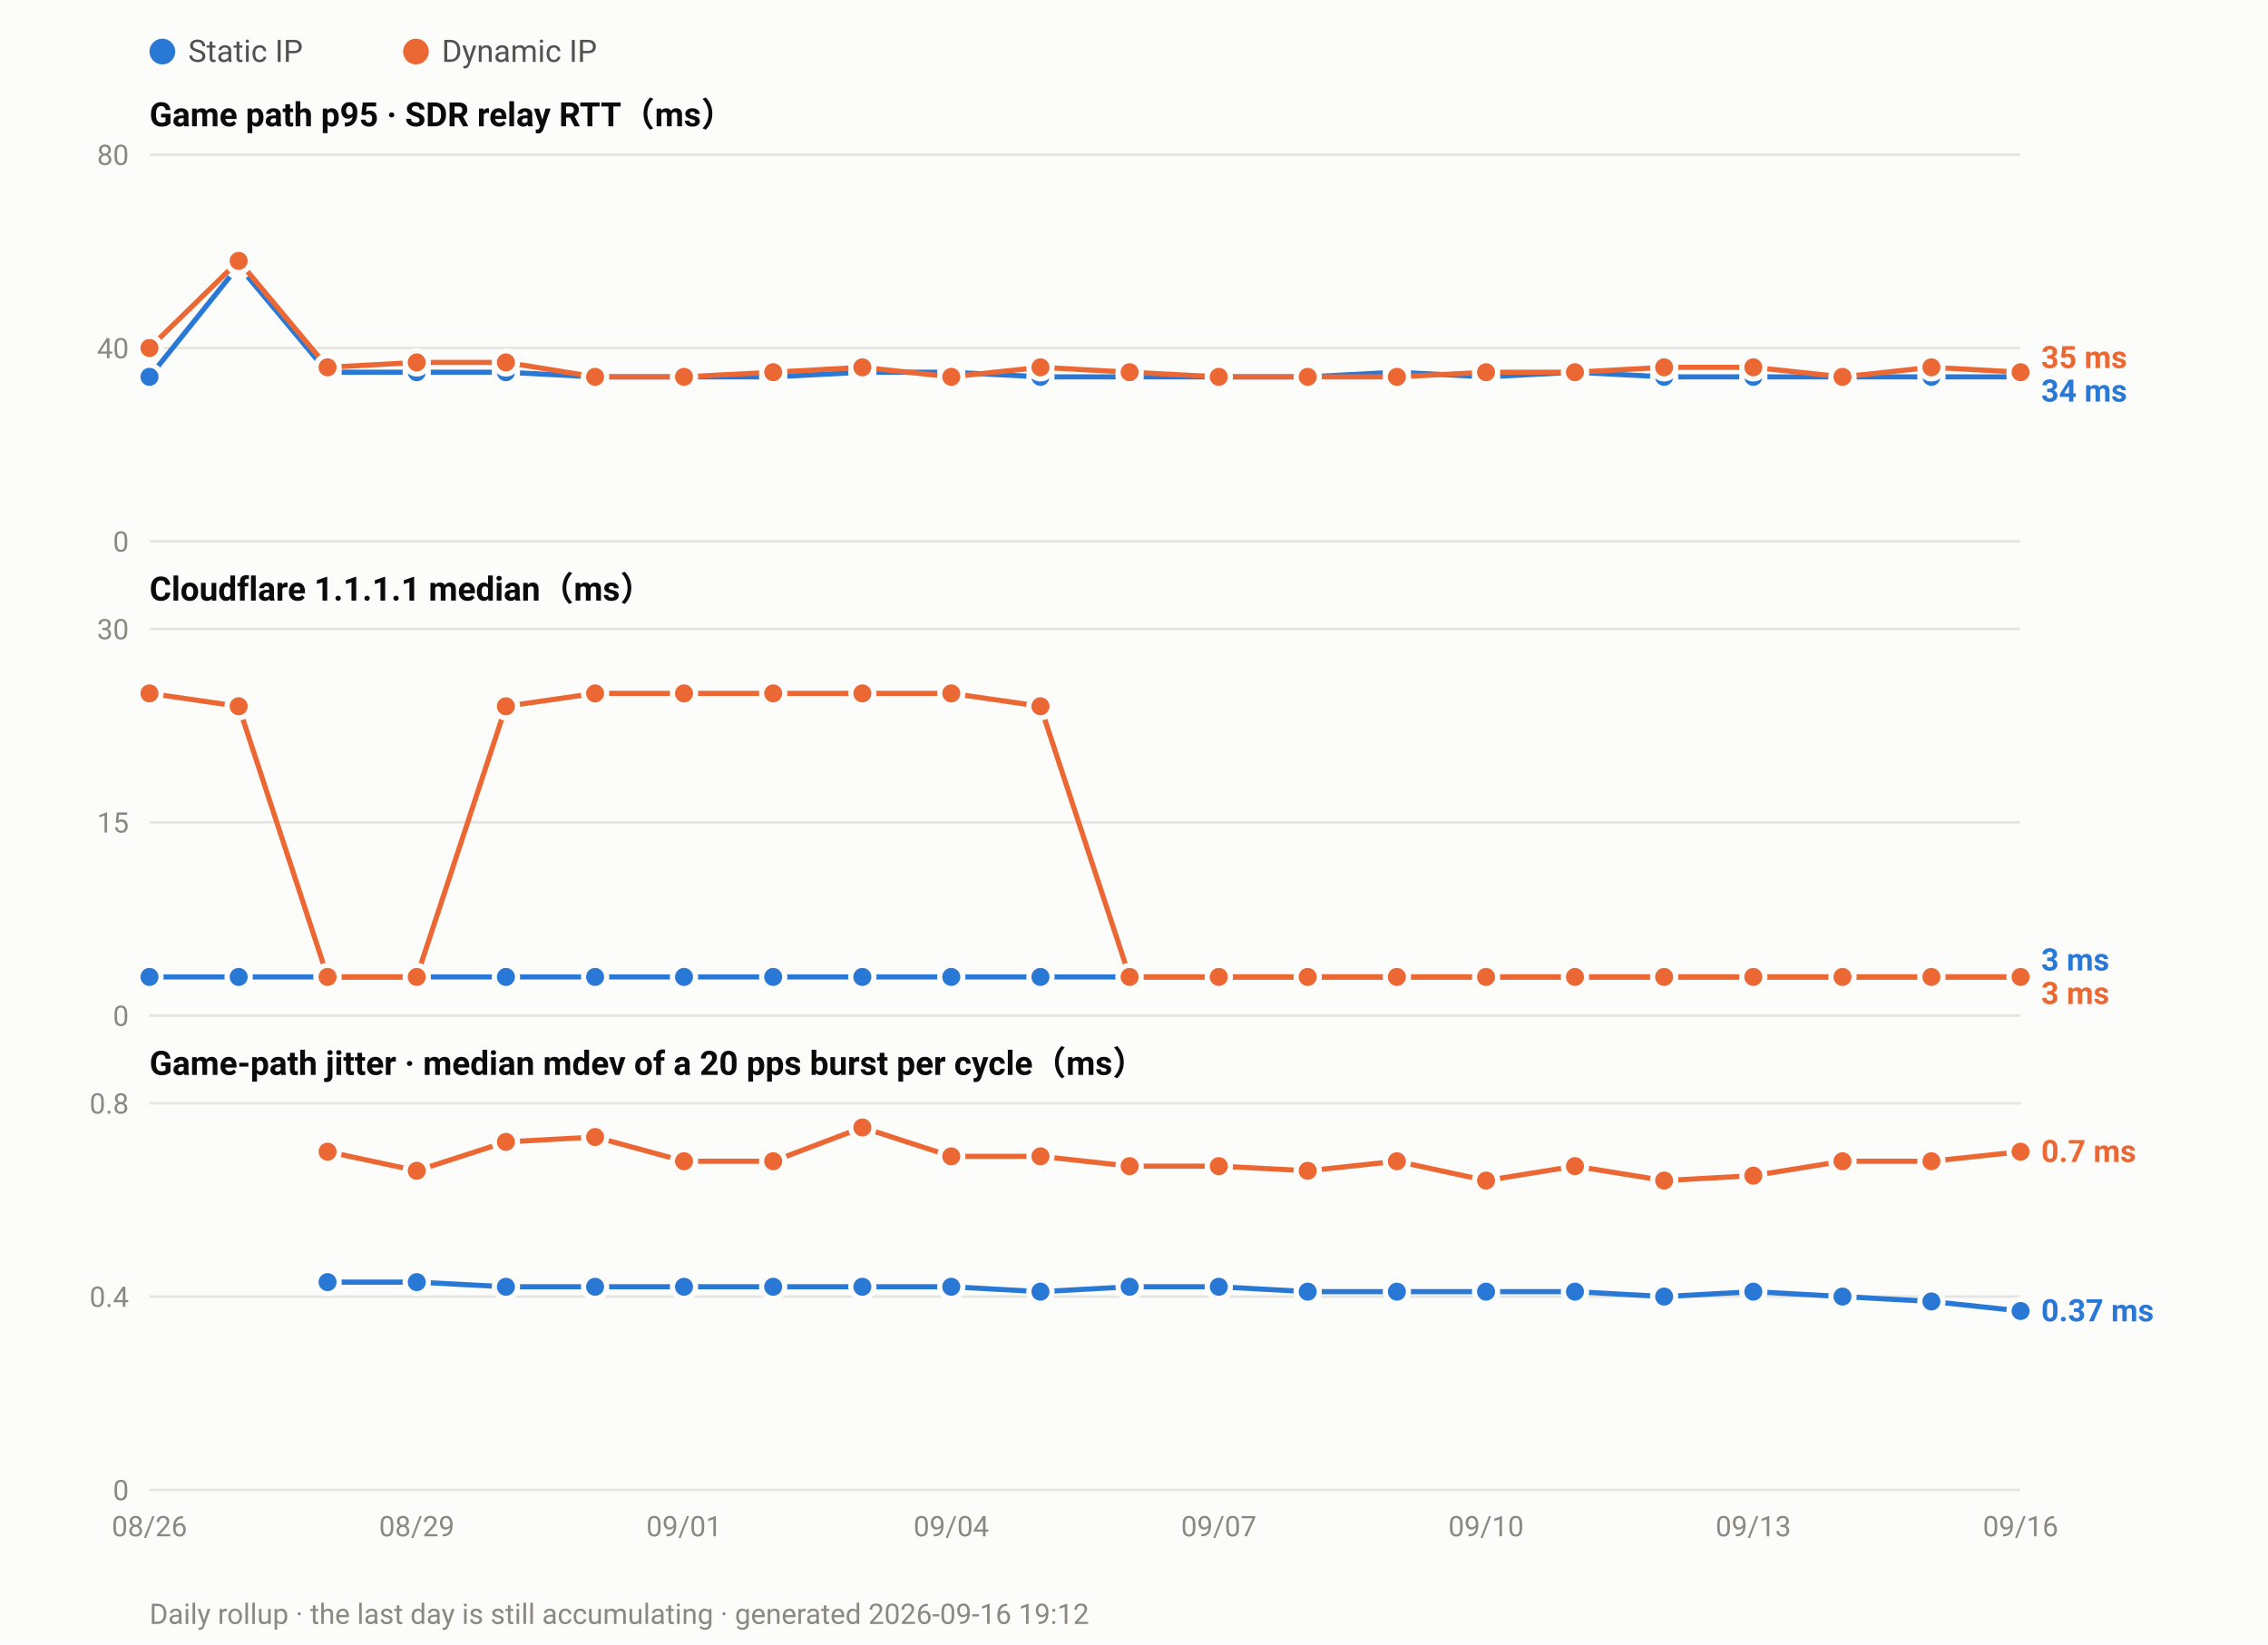
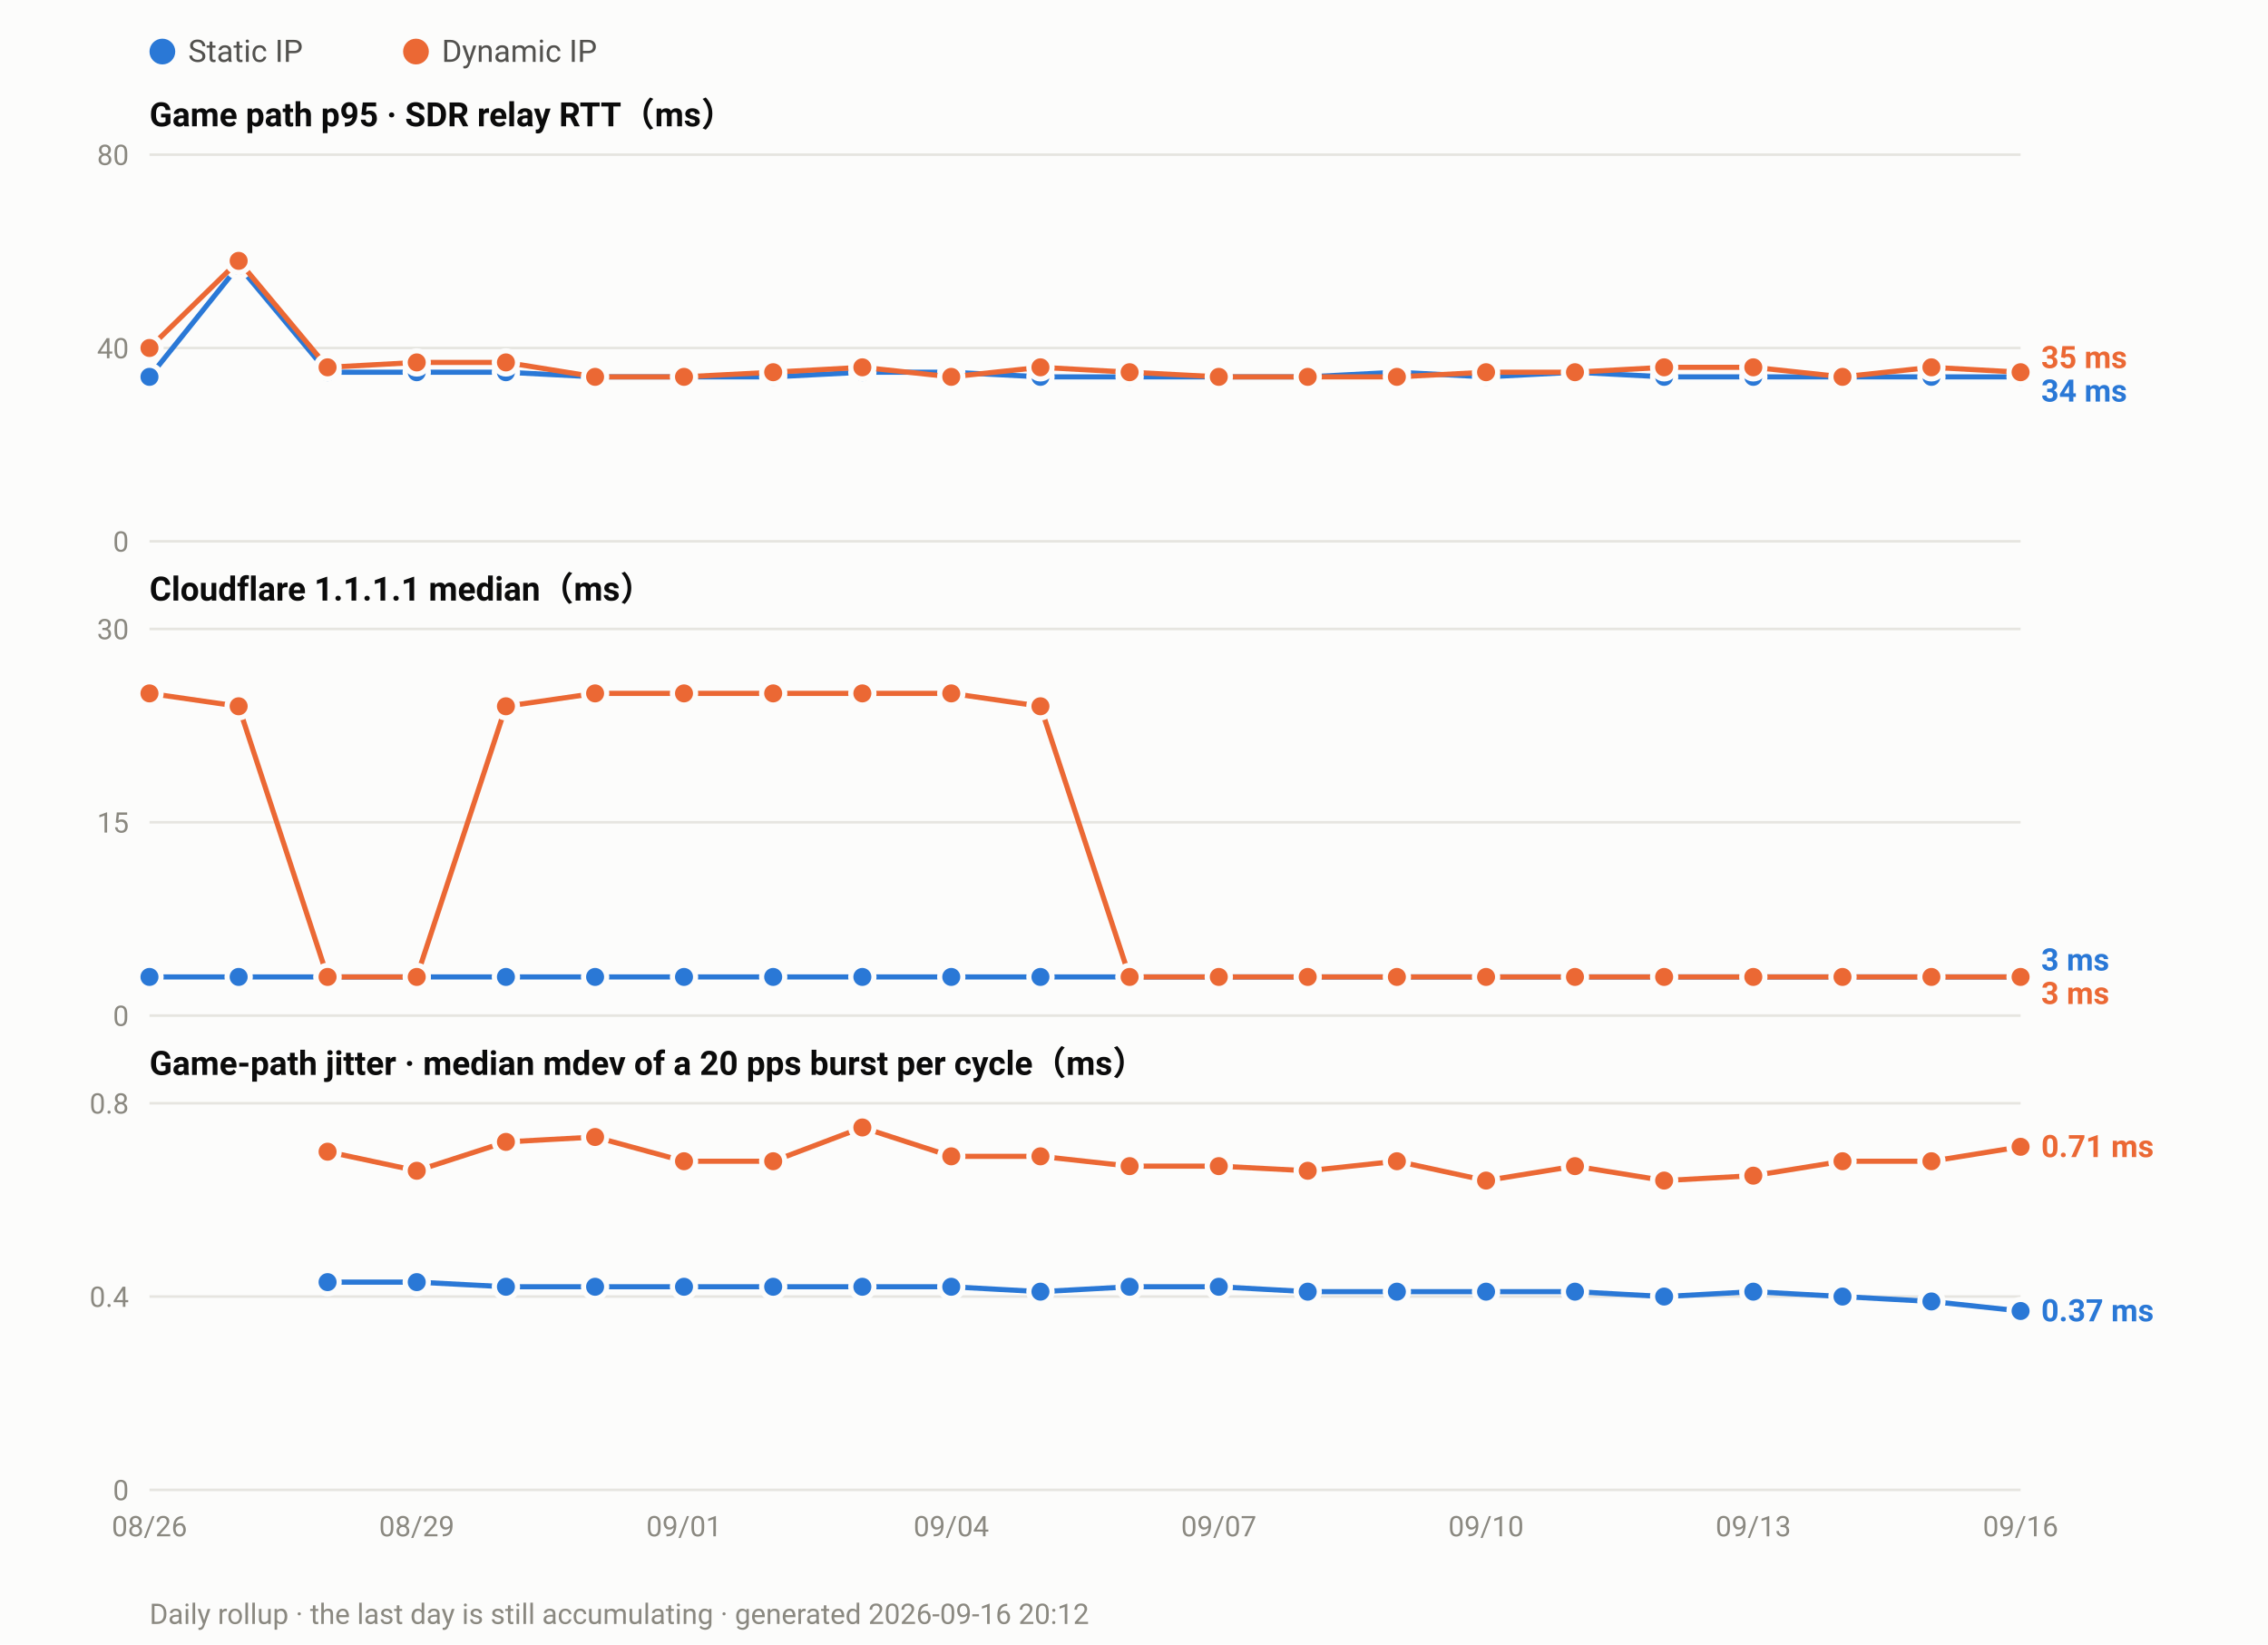
<svg xmlns="http://www.w3.org/2000/svg" width="880" height="638" viewBox="0 0 880 638" font-family="ui-sans-serif,-apple-system,Segoe UI,Roboto,Helvetica,Arial,sans-serif">
  <rect width="880" height="638" fill="#fcfcfb" />
  <circle cx="63.0" cy="20" r="5" fill="#2a78d6" />
  <text x="73.0" y="24" font-size="12" fill="#52514e">Static IP</text>
  <circle cx="161.4" cy="20" r="5" fill="#eb6834" />
  <text x="171.4" y="24" font-size="12" fill="#52514e">Dynamic IP</text>
  <text x="58" y="49.0" font-size="13" font-weight="600" fill="#0b0b0b">Game path p95 · SDR relay RTT（ms）</text>
  <line x1="58" y1="210.0" x2="784.0" y2="210.0" stroke="#e6e5e0" stroke-width="1" />
  <text x="50" y="214.0" font-size="11" text-anchor="end" fill="#8a8880">0</text>
  <line x1="58" y1="135.0" x2="784.0" y2="135.0" stroke="#e6e5e0" stroke-width="1" />
  <text x="50" y="139.0" font-size="11" text-anchor="end" fill="#8a8880">40</text>
  <line x1="58" y1="60.0" x2="784.0" y2="60.0" stroke="#e6e5e0" stroke-width="1" />
  <text x="50" y="64.0" font-size="11" text-anchor="end" fill="#8a8880">80</text>
  <polyline fill="none" stroke="#2a78d6" stroke-width="2" stroke-linejoin="round" points="58.0,146.2 92.6,103.1 127.1,144.4 161.7,144.4 196.3,144.4 230.9,146.2 265.4,146.2 300.0,146.2 334.6,144.4 369.1,144.4 403.7,146.2 438.3,146.2 472.9,146.2 507.4,146.2 542.0,144.4 576.6,146.2 611.1,144.4 645.7,146.2 680.3,146.2 714.9,146.2 749.4,146.2 784.0,146.2" />
  <circle cx="58.0" cy="146.2" r="4.5" fill="#2a78d6" stroke="#fcfcfb" stroke-width="2" />
  <circle cx="92.6" cy="103.1" r="4.5" fill="#2a78d6" stroke="#fcfcfb" stroke-width="2" />
  <circle cx="127.1" cy="144.4" r="4.5" fill="#2a78d6" stroke="#fcfcfb" stroke-width="2" />
  <circle cx="161.7" cy="144.4" r="4.5" fill="#2a78d6" stroke="#fcfcfb" stroke-width="2" />
  <circle cx="196.3" cy="144.4" r="4.5" fill="#2a78d6" stroke="#fcfcfb" stroke-width="2" />
  <circle cx="230.9" cy="146.2" r="4.5" fill="#2a78d6" stroke="#fcfcfb" stroke-width="2" />
  <circle cx="265.4" cy="146.2" r="4.5" fill="#2a78d6" stroke="#fcfcfb" stroke-width="2" />
  <circle cx="300.0" cy="146.2" r="4.5" fill="#2a78d6" stroke="#fcfcfb" stroke-width="2" />
  <circle cx="334.6" cy="144.4" r="4.5" fill="#2a78d6" stroke="#fcfcfb" stroke-width="2" />
  <circle cx="369.1" cy="144.4" r="4.5" fill="#2a78d6" stroke="#fcfcfb" stroke-width="2" />
  <circle cx="403.7" cy="146.2" r="4.5" fill="#2a78d6" stroke="#fcfcfb" stroke-width="2" />
  <circle cx="438.3" cy="146.2" r="4.5" fill="#2a78d6" stroke="#fcfcfb" stroke-width="2" />
  <circle cx="472.9" cy="146.2" r="4.5" fill="#2a78d6" stroke="#fcfcfb" stroke-width="2" />
  <circle cx="507.4" cy="146.2" r="4.5" fill="#2a78d6" stroke="#fcfcfb" stroke-width="2" />
  <circle cx="542.0" cy="144.4" r="4.5" fill="#2a78d6" stroke="#fcfcfb" stroke-width="2" />
  <circle cx="576.6" cy="146.2" r="4.5" fill="#2a78d6" stroke="#fcfcfb" stroke-width="2" />
  <circle cx="611.1" cy="144.4" r="4.5" fill="#2a78d6" stroke="#fcfcfb" stroke-width="2" />
  <circle cx="645.7" cy="146.2" r="4.5" fill="#2a78d6" stroke="#fcfcfb" stroke-width="2" />
  <circle cx="680.3" cy="146.2" r="4.5" fill="#2a78d6" stroke="#fcfcfb" stroke-width="2" />
  <circle cx="714.9" cy="146.2" r="4.5" fill="#2a78d6" stroke="#fcfcfb" stroke-width="2" />
  <circle cx="749.4" cy="146.2" r="4.5" fill="#2a78d6" stroke="#fcfcfb" stroke-width="2" />
  <circle cx="784.0" cy="146.2" r="4.5" fill="#2a78d6" stroke="#fcfcfb" stroke-width="2" />
  <polyline fill="none" stroke="#eb6834" stroke-width="2" stroke-linejoin="round" points="58.0,135.0 92.6,101.2 127.1,142.5 161.7,140.6 196.3,140.6 230.9,146.2 265.4,146.2 300.0,144.4 334.6,142.5 369.1,146.2 403.7,142.5 438.3,144.4 472.9,146.2 507.4,146.2 542.0,146.2 576.6,144.4 611.1,144.4 645.7,142.5 680.3,142.5 714.9,146.2 749.4,142.5 784.0,144.4" />
  <circle cx="58.0" cy="135.0" r="4.5" fill="#eb6834" stroke="#fcfcfb" stroke-width="2" />
  <circle cx="92.6" cy="101.2" r="4.5" fill="#eb6834" stroke="#fcfcfb" stroke-width="2" />
  <circle cx="127.1" cy="142.5" r="4.5" fill="#eb6834" stroke="#fcfcfb" stroke-width="2" />
  <circle cx="161.7" cy="140.6" r="4.5" fill="#eb6834" stroke="#fcfcfb" stroke-width="2" />
  <circle cx="196.3" cy="140.6" r="4.5" fill="#eb6834" stroke="#fcfcfb" stroke-width="2" />
  <circle cx="230.9" cy="146.2" r="4.5" fill="#eb6834" stroke="#fcfcfb" stroke-width="2" />
  <circle cx="265.4" cy="146.2" r="4.5" fill="#eb6834" stroke="#fcfcfb" stroke-width="2" />
  <circle cx="300.0" cy="144.4" r="4.5" fill="#eb6834" stroke="#fcfcfb" stroke-width="2" />
  <circle cx="334.6" cy="142.5" r="4.5" fill="#eb6834" stroke="#fcfcfb" stroke-width="2" />
  <circle cx="369.1" cy="146.2" r="4.5" fill="#eb6834" stroke="#fcfcfb" stroke-width="2" />
  <circle cx="403.7" cy="142.5" r="4.5" fill="#eb6834" stroke="#fcfcfb" stroke-width="2" />
  <circle cx="438.3" cy="144.4" r="4.5" fill="#eb6834" stroke="#fcfcfb" stroke-width="2" />
  <circle cx="472.9" cy="146.2" r="4.5" fill="#eb6834" stroke="#fcfcfb" stroke-width="2" />
  <circle cx="507.4" cy="146.2" r="4.5" fill="#eb6834" stroke="#fcfcfb" stroke-width="2" />
  <circle cx="542.0" cy="146.2" r="4.5" fill="#eb6834" stroke="#fcfcfb" stroke-width="2" />
  <circle cx="576.6" cy="144.4" r="4.5" fill="#eb6834" stroke="#fcfcfb" stroke-width="2" />
  <circle cx="611.1" cy="144.4" r="4.5" fill="#eb6834" stroke="#fcfcfb" stroke-width="2" />
  <circle cx="645.7" cy="142.5" r="4.5" fill="#eb6834" stroke="#fcfcfb" stroke-width="2" />
  <circle cx="680.3" cy="142.5" r="4.5" fill="#eb6834" stroke="#fcfcfb" stroke-width="2" />
  <circle cx="714.9" cy="146.2" r="4.5" fill="#eb6834" stroke="#fcfcfb" stroke-width="2" />
  <circle cx="749.4" cy="142.5" r="4.5" fill="#eb6834" stroke="#fcfcfb" stroke-width="2" />
  <circle cx="784.0" cy="144.4" r="4.5" fill="#eb6834" stroke="#fcfcfb" stroke-width="2" />
  <text x="792.0" y="142.8" font-size="12" font-weight="600" fill="#eb6834">35 ms</text>
  <text x="792.0" y="155.8" font-size="12" font-weight="600" fill="#2a78d6">34 ms</text>
  <text x="58" y="233.0" font-size="13" font-weight="600" fill="#0b0b0b">Cloudflare 1.1.1.1 median（ms）</text>
  <line x1="58" y1="394.0" x2="784.0" y2="394.0" stroke="#e6e5e0" stroke-width="1" />
  <text x="50" y="398.0" font-size="11" text-anchor="end" fill="#8a8880">0</text>
  <line x1="58" y1="319.0" x2="784.0" y2="319.0" stroke="#e6e5e0" stroke-width="1" />
  <text x="50" y="323.0" font-size="11" text-anchor="end" fill="#8a8880">15</text>
  <line x1="58" y1="244.0" x2="784.0" y2="244.0" stroke="#e6e5e0" stroke-width="1" />
  <text x="50" y="248.0" font-size="11" text-anchor="end" fill="#8a8880">30</text>
  <polyline fill="none" stroke="#2a78d6" stroke-width="2" stroke-linejoin="round" points="58.0,379.0 92.6,379.0 127.1,379.0 161.7,379.0 196.3,379.0 230.9,379.0 265.4,379.0 300.0,379.0 334.6,379.0 369.1,379.0 403.7,379.0 438.3,379.0 472.9,379.0 507.4,379.0 542.0,379.0 576.6,379.0 611.1,379.0 645.7,379.0 680.3,379.0 714.9,379.0 749.4,379.0 784.0,379.0" />
  <circle cx="58.0" cy="379.0" r="4.5" fill="#2a78d6" stroke="#fcfcfb" stroke-width="2" />
  <circle cx="92.6" cy="379.0" r="4.5" fill="#2a78d6" stroke="#fcfcfb" stroke-width="2" />
  <circle cx="127.1" cy="379.0" r="4.5" fill="#2a78d6" stroke="#fcfcfb" stroke-width="2" />
  <circle cx="161.7" cy="379.0" r="4.5" fill="#2a78d6" stroke="#fcfcfb" stroke-width="2" />
  <circle cx="196.3" cy="379.0" r="4.5" fill="#2a78d6" stroke="#fcfcfb" stroke-width="2" />
  <circle cx="230.9" cy="379.0" r="4.5" fill="#2a78d6" stroke="#fcfcfb" stroke-width="2" />
  <circle cx="265.4" cy="379.0" r="4.5" fill="#2a78d6" stroke="#fcfcfb" stroke-width="2" />
  <circle cx="300.0" cy="379.0" r="4.5" fill="#2a78d6" stroke="#fcfcfb" stroke-width="2" />
  <circle cx="334.6" cy="379.0" r="4.5" fill="#2a78d6" stroke="#fcfcfb" stroke-width="2" />
  <circle cx="369.1" cy="379.0" r="4.5" fill="#2a78d6" stroke="#fcfcfb" stroke-width="2" />
  <circle cx="403.7" cy="379.0" r="4.5" fill="#2a78d6" stroke="#fcfcfb" stroke-width="2" />
  <circle cx="438.3" cy="379.0" r="4.5" fill="#2a78d6" stroke="#fcfcfb" stroke-width="2" />
  <circle cx="472.9" cy="379.0" r="4.5" fill="#2a78d6" stroke="#fcfcfb" stroke-width="2" />
  <circle cx="507.4" cy="379.0" r="4.5" fill="#2a78d6" stroke="#fcfcfb" stroke-width="2" />
  <circle cx="542.0" cy="379.0" r="4.5" fill="#2a78d6" stroke="#fcfcfb" stroke-width="2" />
  <circle cx="576.6" cy="379.0" r="4.5" fill="#2a78d6" stroke="#fcfcfb" stroke-width="2" />
  <circle cx="611.1" cy="379.0" r="4.5" fill="#2a78d6" stroke="#fcfcfb" stroke-width="2" />
  <circle cx="645.7" cy="379.0" r="4.5" fill="#2a78d6" stroke="#fcfcfb" stroke-width="2" />
  <circle cx="680.3" cy="379.0" r="4.5" fill="#2a78d6" stroke="#fcfcfb" stroke-width="2" />
  <circle cx="714.9" cy="379.0" r="4.5" fill="#2a78d6" stroke="#fcfcfb" stroke-width="2" />
  <circle cx="749.4" cy="379.0" r="4.5" fill="#2a78d6" stroke="#fcfcfb" stroke-width="2" />
  <circle cx="784.0" cy="379.0" r="4.5" fill="#2a78d6" stroke="#fcfcfb" stroke-width="2" />
  <polyline fill="none" stroke="#eb6834" stroke-width="2" stroke-linejoin="round" points="58.0,269.0 92.6,274.0 127.1,379.0 161.7,379.0 196.3,274.0 230.9,269.0 265.4,269.0 300.0,269.0 334.6,269.0 369.1,269.0 403.7,274.0 438.3,379.0 472.9,379.0 507.4,379.0 542.0,379.0 576.6,379.0 611.1,379.0 645.7,379.0 680.3,379.0 714.9,379.0 749.4,379.0 784.0,379.0" />
  <circle cx="58.0" cy="269.0" r="4.5" fill="#eb6834" stroke="#fcfcfb" stroke-width="2" />
  <circle cx="92.6" cy="274.0" r="4.5" fill="#eb6834" stroke="#fcfcfb" stroke-width="2" />
  <circle cx="127.1" cy="379.0" r="4.5" fill="#eb6834" stroke="#fcfcfb" stroke-width="2" />
  <circle cx="161.7" cy="379.0" r="4.5" fill="#eb6834" stroke="#fcfcfb" stroke-width="2" />
  <circle cx="196.3" cy="274.0" r="4.5" fill="#eb6834" stroke="#fcfcfb" stroke-width="2" />
  <circle cx="230.9" cy="269.0" r="4.5" fill="#eb6834" stroke="#fcfcfb" stroke-width="2" />
  <circle cx="265.4" cy="269.0" r="4.5" fill="#eb6834" stroke="#fcfcfb" stroke-width="2" />
  <circle cx="300.0" cy="269.0" r="4.5" fill="#eb6834" stroke="#fcfcfb" stroke-width="2" />
  <circle cx="334.6" cy="269.0" r="4.5" fill="#eb6834" stroke="#fcfcfb" stroke-width="2" />
  <circle cx="369.1" cy="269.0" r="4.5" fill="#eb6834" stroke="#fcfcfb" stroke-width="2" />
  <circle cx="403.7" cy="274.0" r="4.5" fill="#eb6834" stroke="#fcfcfb" stroke-width="2" />
  <circle cx="438.3" cy="379.0" r="4.5" fill="#eb6834" stroke="#fcfcfb" stroke-width="2" />
  <circle cx="472.9" cy="379.0" r="4.5" fill="#eb6834" stroke="#fcfcfb" stroke-width="2" />
  <circle cx="507.4" cy="379.0" r="4.5" fill="#eb6834" stroke="#fcfcfb" stroke-width="2" />
  <circle cx="542.0" cy="379.0" r="4.5" fill="#eb6834" stroke="#fcfcfb" stroke-width="2" />
  <circle cx="576.6" cy="379.0" r="4.5" fill="#eb6834" stroke="#fcfcfb" stroke-width="2" />
  <circle cx="611.1" cy="379.0" r="4.5" fill="#eb6834" stroke="#fcfcfb" stroke-width="2" />
  <circle cx="645.7" cy="379.0" r="4.5" fill="#eb6834" stroke="#fcfcfb" stroke-width="2" />
  <circle cx="680.3" cy="379.0" r="4.5" fill="#eb6834" stroke="#fcfcfb" stroke-width="2" />
  <circle cx="714.9" cy="379.0" r="4.5" fill="#eb6834" stroke="#fcfcfb" stroke-width="2" />
  <circle cx="749.4" cy="379.0" r="4.5" fill="#eb6834" stroke="#fcfcfb" stroke-width="2" />
  <circle cx="784.0" cy="379.0" r="4.5" fill="#eb6834" stroke="#fcfcfb" stroke-width="2" />
  <text x="792.0" y="376.5" font-size="12" font-weight="600" fill="#2a78d6">3 ms</text>
  <text x="792.0" y="389.5" font-size="12" font-weight="600" fill="#eb6834">3 ms</text>
  <text x="58" y="417.0" font-size="13" font-weight="600" fill="#0b0b0b">Game-path jitter · median mdev of a 20 pps burst per cycle（ms）</text>
  <line x1="58" y1="578.0" x2="784.0" y2="578.0" stroke="#e6e5e0" stroke-width="1" />
  <text x="50" y="582.0" font-size="11" text-anchor="end" fill="#8a8880">0</text>
  <line x1="58" y1="503.0" x2="784.0" y2="503.0" stroke="#e6e5e0" stroke-width="1" />
  <text x="50" y="507.0" font-size="11" text-anchor="end" fill="#8a8880">0.4</text>
  <line x1="58" y1="428.0" x2="784.0" y2="428.0" stroke="#e6e5e0" stroke-width="1" />
  <text x="50" y="432.0" font-size="11" text-anchor="end" fill="#8a8880">0.8</text>
  <polyline fill="none" stroke="#2a78d6" stroke-width="2" stroke-linejoin="round" points="127.1,497.4 161.7,497.4 196.3,499.2 230.9,499.2 265.4,499.2 300.0,499.2 334.6,499.2 369.1,499.2 403.7,501.1 438.3,499.2 472.9,499.2 507.4,501.1 542.0,501.1 576.6,501.1 611.1,501.1 645.7,503.0 680.3,501.1 714.9,503.0 749.4,504.9 784.0,508.6" />
  <circle cx="127.1" cy="497.4" r="4.5" fill="#2a78d6" stroke="#fcfcfb" stroke-width="2" />
  <circle cx="161.7" cy="497.4" r="4.5" fill="#2a78d6" stroke="#fcfcfb" stroke-width="2" />
  <circle cx="196.3" cy="499.2" r="4.5" fill="#2a78d6" stroke="#fcfcfb" stroke-width="2" />
  <circle cx="230.9" cy="499.2" r="4.5" fill="#2a78d6" stroke="#fcfcfb" stroke-width="2" />
  <circle cx="265.4" cy="499.2" r="4.5" fill="#2a78d6" stroke="#fcfcfb" stroke-width="2" />
  <circle cx="300.0" cy="499.2" r="4.5" fill="#2a78d6" stroke="#fcfcfb" stroke-width="2" />
  <circle cx="334.6" cy="499.2" r="4.5" fill="#2a78d6" stroke="#fcfcfb" stroke-width="2" />
  <circle cx="369.1" cy="499.2" r="4.5" fill="#2a78d6" stroke="#fcfcfb" stroke-width="2" />
  <circle cx="403.7" cy="501.1" r="4.5" fill="#2a78d6" stroke="#fcfcfb" stroke-width="2" />
  <circle cx="438.3" cy="499.2" r="4.5" fill="#2a78d6" stroke="#fcfcfb" stroke-width="2" />
  <circle cx="472.9" cy="499.2" r="4.5" fill="#2a78d6" stroke="#fcfcfb" stroke-width="2" />
  <circle cx="507.4" cy="501.1" r="4.5" fill="#2a78d6" stroke="#fcfcfb" stroke-width="2" />
  <circle cx="542.0" cy="501.1" r="4.5" fill="#2a78d6" stroke="#fcfcfb" stroke-width="2" />
  <circle cx="576.6" cy="501.1" r="4.5" fill="#2a78d6" stroke="#fcfcfb" stroke-width="2" />
  <circle cx="611.1" cy="501.1" r="4.5" fill="#2a78d6" stroke="#fcfcfb" stroke-width="2" />
  <circle cx="645.7" cy="503.0" r="4.5" fill="#2a78d6" stroke="#fcfcfb" stroke-width="2" />
  <circle cx="680.3" cy="501.1" r="4.5" fill="#2a78d6" stroke="#fcfcfb" stroke-width="2" />
  <circle cx="714.9" cy="503.0" r="4.5" fill="#2a78d6" stroke="#fcfcfb" stroke-width="2" />
  <circle cx="749.4" cy="504.9" r="4.5" fill="#2a78d6" stroke="#fcfcfb" stroke-width="2" />
  <circle cx="784.0" cy="508.6" r="4.5" fill="#2a78d6" stroke="#fcfcfb" stroke-width="2" />
-   <polyline fill="none" stroke="#eb6834" stroke-width="2" stroke-linejoin="round" points="127.1,446.8 161.7,454.2 196.3,443.0 230.9,441.1 265.4,450.5 300.0,450.5 334.6,437.4 369.1,448.6 403.7,448.6 438.3,452.4 472.9,452.4 507.4,454.2 542.0,450.5 576.6,458.0 611.1,452.4 645.7,458.0 680.3,456.1 714.9,450.5 749.4,450.5 784.0,446.8" />
+   <polyline fill="none" stroke="#eb6834" stroke-width="2" stroke-linejoin="round" points="127.1,446.8 161.7,454.2 196.3,443.0 230.9,441.1 265.4,450.5 300.0,450.5 334.6,437.4 369.1,448.6 403.7,448.6 438.3,452.4 472.9,452.4 507.4,454.2 542.0,450.5 576.6,458.0 611.1,452.4 645.7,458.0 680.3,456.1 714.9,450.5 749.4,450.5 784.0,444.9" />
  <circle cx="127.1" cy="446.8" r="4.5" fill="#eb6834" stroke="#fcfcfb" stroke-width="2" />
  <circle cx="161.7" cy="454.2" r="4.5" fill="#eb6834" stroke="#fcfcfb" stroke-width="2" />
  <circle cx="196.3" cy="443.0" r="4.5" fill="#eb6834" stroke="#fcfcfb" stroke-width="2" />
  <circle cx="230.9" cy="441.1" r="4.5" fill="#eb6834" stroke="#fcfcfb" stroke-width="2" />
  <circle cx="265.4" cy="450.5" r="4.5" fill="#eb6834" stroke="#fcfcfb" stroke-width="2" />
  <circle cx="300.0" cy="450.5" r="4.5" fill="#eb6834" stroke="#fcfcfb" stroke-width="2" />
  <circle cx="334.6" cy="437.4" r="4.5" fill="#eb6834" stroke="#fcfcfb" stroke-width="2" />
  <circle cx="369.1" cy="448.6" r="4.5" fill="#eb6834" stroke="#fcfcfb" stroke-width="2" />
  <circle cx="403.7" cy="448.6" r="4.5" fill="#eb6834" stroke="#fcfcfb" stroke-width="2" />
  <circle cx="438.3" cy="452.4" r="4.5" fill="#eb6834" stroke="#fcfcfb" stroke-width="2" />
  <circle cx="472.9" cy="452.4" r="4.5" fill="#eb6834" stroke="#fcfcfb" stroke-width="2" />
  <circle cx="507.4" cy="454.2" r="4.5" fill="#eb6834" stroke="#fcfcfb" stroke-width="2" />
  <circle cx="542.0" cy="450.5" r="4.5" fill="#eb6834" stroke="#fcfcfb" stroke-width="2" />
  <circle cx="576.6" cy="458.0" r="4.5" fill="#eb6834" stroke="#fcfcfb" stroke-width="2" />
  <circle cx="611.1" cy="452.4" r="4.5" fill="#eb6834" stroke="#fcfcfb" stroke-width="2" />
  <circle cx="645.7" cy="458.0" r="4.5" fill="#eb6834" stroke="#fcfcfb" stroke-width="2" />
  <circle cx="680.3" cy="456.1" r="4.5" fill="#eb6834" stroke="#fcfcfb" stroke-width="2" />
  <circle cx="714.9" cy="450.5" r="4.5" fill="#eb6834" stroke="#fcfcfb" stroke-width="2" />
  <circle cx="749.4" cy="450.5" r="4.5" fill="#eb6834" stroke="#fcfcfb" stroke-width="2" />
-   <circle cx="784.0" cy="446.8" r="4.5" fill="#eb6834" stroke="#fcfcfb" stroke-width="2" />
-   <text x="792.0" y="450.8" font-size="12" font-weight="600" fill="#eb6834">0.7 ms</text>
+   <circle cx="784.0" cy="444.9" r="4.5" fill="#eb6834" stroke="#fcfcfb" stroke-width="2" />
+   <text x="792.0" y="448.9" font-size="12" font-weight="600" fill="#eb6834">0.71 ms</text>
  <text x="792.0" y="512.6" font-size="12" font-weight="600" fill="#2a78d6">0.37 ms</text>
  <text x="58.0" y="596.0" font-size="11" text-anchor="middle" fill="#8a8880">08/26</text>
  <text x="161.7" y="596.0" font-size="11" text-anchor="middle" fill="#8a8880">08/29</text>
  <text x="265.4" y="596.0" font-size="11" text-anchor="middle" fill="#8a8880">09/01</text>
  <text x="369.1" y="596.0" font-size="11" text-anchor="middle" fill="#8a8880">09/04</text>
  <text x="472.9" y="596.0" font-size="11" text-anchor="middle" fill="#8a8880">09/07</text>
  <text x="576.6" y="596.0" font-size="11" text-anchor="middle" fill="#8a8880">09/10</text>
  <text x="680.3" y="596.0" font-size="11" text-anchor="middle" fill="#8a8880">09/13</text>
  <text x="784.0" y="596.0" font-size="11" text-anchor="middle" fill="#8a8880">09/16</text>
-   <text x="58" y="630" font-size="11" fill="#8a8880">Daily rollup · the last day is still accumulating · generated 2026-09-16 19:12</text>
+   <text x="58" y="630" font-size="11" fill="#8a8880">Daily rollup · the last day is still accumulating · generated 2026-09-16 20:12</text>
</svg>
